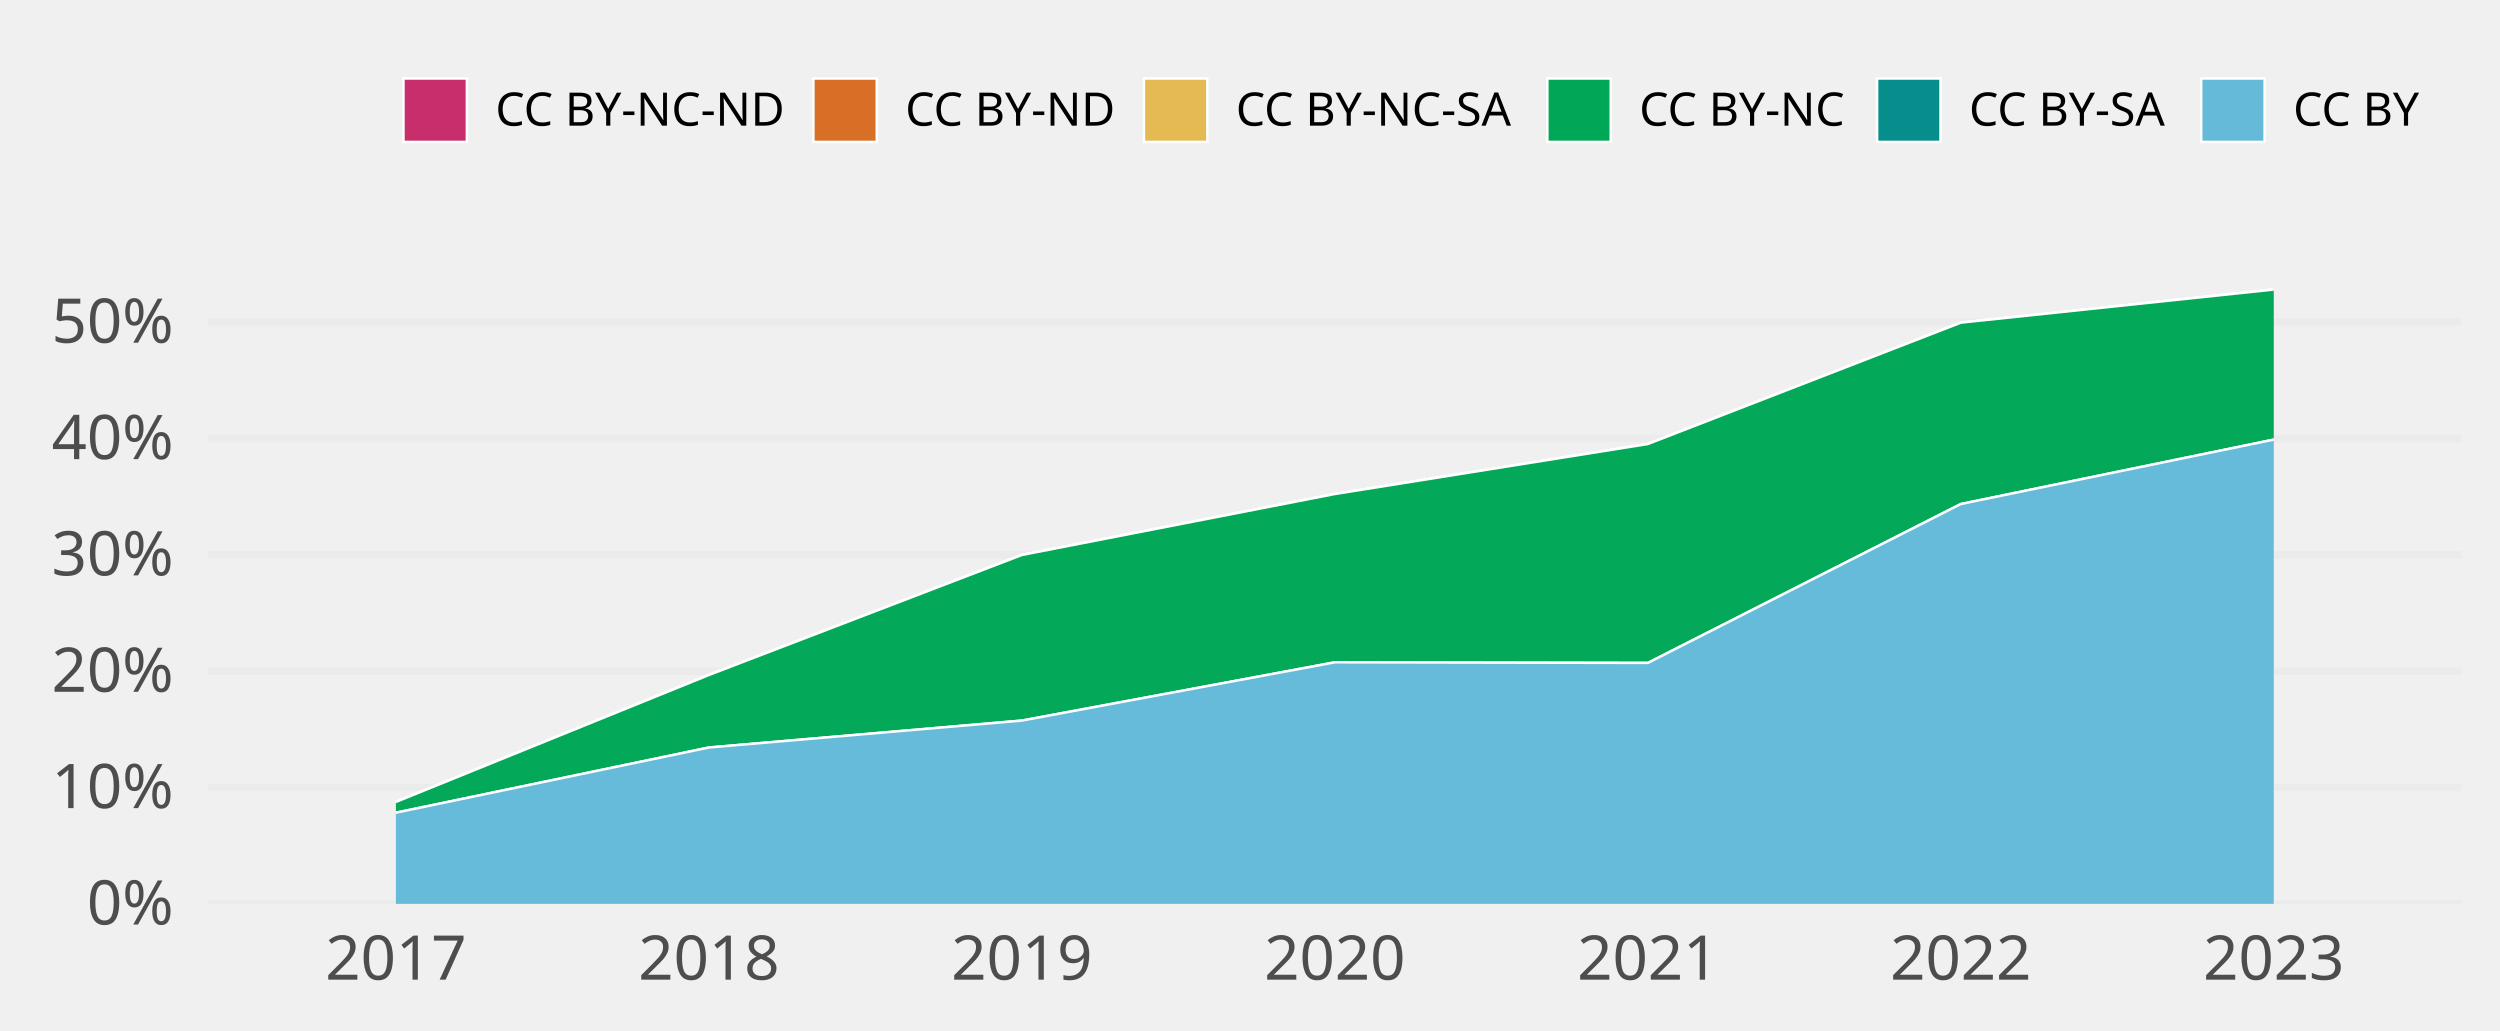
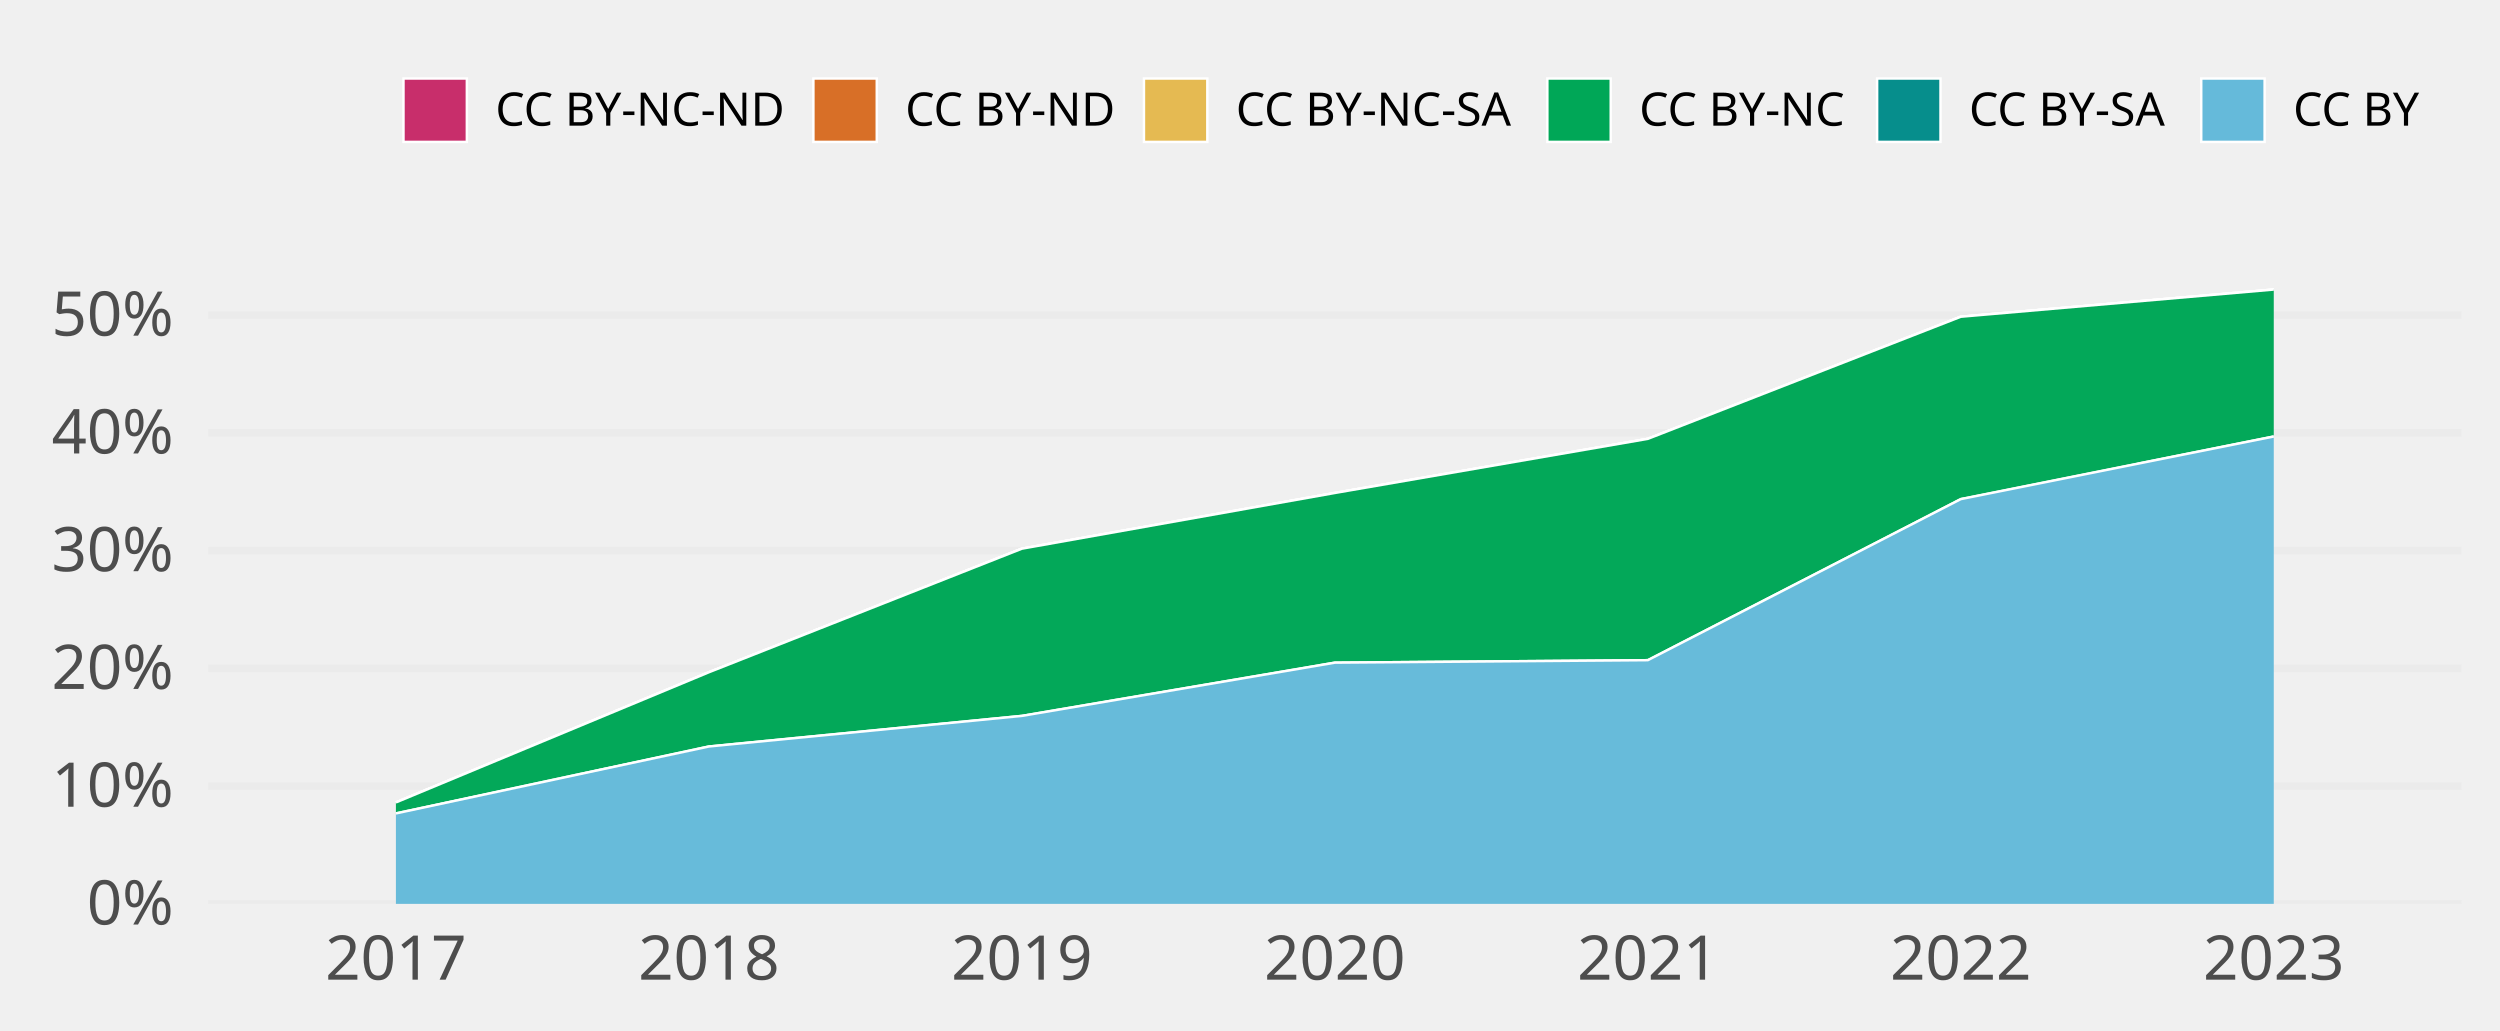
<svg xmlns="http://www.w3.org/2000/svg" class="svglite" width="648.00pt" height="266.98pt" viewBox="0 0 648.00 266.98">
  <defs>
    <style type="text/css">
    .svglite line, .svglite polyline, .svglite polygon, .svglite path, .svglite rect, .svglite circle {
      fill: none;
      stroke: #000000;
      stroke-linecap: round;
      stroke-linejoin: round;
      stroke-miterlimit: 10.00;
    }
    .svglite text {
      white-space: pre;
    }
  </style>
  </defs>
  <rect width="100%" height="100%" style="stroke: none; fill: none;" />
  <defs>
    <clipPath id="cpMC4wMHw2NDguMDB8MC4wMHwyNjYuOTg=">
      <rect x="0.00" y="0.00" width="648.00" height="266.98" />
    </clipPath>
  </defs>
  <g clip-path="url(#cpMC4wMHw2NDguMDB8MC4wMHwyNjYuOTg=)">
</g>
  <defs>
    <clipPath id="cpNTMuOTV8NjM4LjA0fDY3LjA5fDIzNC4yOA==">
      <rect x="53.95" y="67.09" width="584.09" height="167.19" />
    </clipPath>
  </defs>
  <g clip-path="url(#cpNTMuOTV8NjM4LjA0fDY3LjA5fDIzNC4yOA==)">
    <polyline points="53.95,234.28 638.04,234.28 " style="stroke-width: 1.94; stroke: #EBEBEB; stroke-linecap: butt;" />
-     <polyline points="53.95,204.12 638.04,204.12 " style="stroke-width: 1.94; stroke: #EBEBEB; stroke-linecap: butt;" />
-     <polyline points="53.95,173.97 638.04,173.97 " style="stroke-width: 1.94; stroke: #EBEBEB; stroke-linecap: butt;" />
-     <polyline points="53.95,143.81 638.04,143.81 " style="stroke-width: 1.94; stroke: #EBEBEB; stroke-linecap: butt;" />
-     <polyline points="53.95,113.65 638.04,113.65 " style="stroke-width: 1.94; stroke: #EBEBEB; stroke-linecap: butt;" />
-     <polyline points="53.95,83.49 638.04,83.49 " style="stroke-width: 1.94; stroke: #EBEBEB; stroke-linecap: butt;" />
-     <polygon points="102.62,207.86 183.75,174.96 264.87,143.85 345.99,128.05 427.12,115.09 508.24,83.64 589.36,75.05 589.36,75.05 508.24,83.64 427.12,115.09 345.99,128.05 264.87,143.85 183.75,174.96 102.62,207.86 " style="stroke-width: 0.00; stroke: none; stroke-linecap: butt; fill: #C82E6B;" />
-     <polyline points="102.62,207.86 183.75,174.96 264.87,143.85 345.99,128.05 427.12,115.09 508.24,83.64 589.36,75.05 " style="stroke-width: 0.64; stroke: #FFFFFF; stroke-linecap: butt;" />
-     <polygon points="102.62,207.86 183.75,174.96 264.87,143.85 345.99,128.05 427.12,115.09 508.24,83.64 589.36,75.05 589.36,75.05 508.24,83.64 427.12,115.09 345.99,128.05 264.87,143.85 183.75,174.96 102.62,207.86 " style="stroke-width: 0.00; stroke: none; stroke-linecap: butt; fill: #D86F27;" />
-     <polyline points="102.62,207.86 183.75,174.96 264.87,143.85 345.99,128.05 427.12,115.09 508.24,83.64 589.36,75.05 " style="stroke-width: 0.64; stroke: #FFFFFF; stroke-linecap: butt;" />
-     <polygon points="102.62,207.86 183.75,174.96 264.87,143.85 345.99,128.05 427.12,115.09 508.24,83.64 589.36,75.05 589.36,75.05 508.24,83.64 427.12,115.09 345.99,128.05 264.87,143.85 183.75,174.96 102.62,207.86 " style="stroke-width: 0.00; stroke: none; stroke-linecap: butt; fill: #E5BA52;" />
-     <polyline points="102.62,207.86 183.75,174.96 264.87,143.85 345.99,128.05 427.12,115.09 508.24,83.64 589.36,75.05 " style="stroke-width: 0.64; stroke: #FFFFFF; stroke-linecap: butt;" />
-     <polygon points="102.62,207.86 183.75,174.96 264.87,143.85 345.99,128.05 427.12,115.09 508.24,83.64 589.36,75.05 589.36,113.94 508.24,130.64 427.12,171.83 345.99,171.67 264.87,186.77 183.75,193.75 102.62,210.65 " style="stroke-width: 0.00; stroke: none; stroke-linecap: butt; fill: #00A757;" />
-     <polyline points="102.62,207.86 183.75,174.96 264.87,143.85 345.99,128.05 427.12,115.09 508.24,83.64 589.36,75.05 " style="stroke-width: 0.64; stroke: #FFFFFF; stroke-linecap: butt;" />
-     <polygon points="102.62,210.65 183.75,193.75 264.87,186.77 345.99,171.67 427.12,171.83 508.24,130.64 589.36,113.94 589.36,113.94 508.24,130.64 427.12,171.83 345.99,171.67 264.87,186.77 183.75,193.75 102.62,210.65 " style="stroke-width: 0.00; stroke: none; stroke-linecap: butt; fill: #068E8C;" />
-     <polyline points="102.62,210.65 183.75,193.75 264.87,186.77 345.99,171.67 427.12,171.83 508.24,130.64 589.36,113.94 " style="stroke-width: 0.64; stroke: #FFFFFF; stroke-linecap: butt;" />
-     <polygon points="102.62,210.65 183.75,193.75 264.87,186.77 345.99,171.67 427.12,171.83 508.24,130.64 589.36,113.94 589.36,234.28 508.24,234.28 427.12,234.28 345.99,234.28 264.87,234.28 183.75,234.28 102.62,234.28 " style="stroke-width: 0.00; stroke: none; stroke-linecap: butt; fill: #65BADA;" />
-     <polyline points="102.62,210.65 183.75,193.75 264.87,186.77 345.99,171.67 427.12,171.83 508.24,130.64 589.36,113.94 " style="stroke-width: 0.64; stroke: #FFFFFF; stroke-linecap: butt;" />
+     <polyline points="53.95,203.76 638.04,203.76 " style="stroke-width: 1.94; stroke: #EBEBEB; stroke-linecap: butt;" />
+     <polyline points="53.95,173.24 638.04,173.24 " style="stroke-width: 1.94; stroke: #EBEBEB; stroke-linecap: butt;" />
+     <polyline points="53.95,142.71 638.04,142.71 " style="stroke-width: 1.94; stroke: #EBEBEB; stroke-linecap: butt;" />
+     <polyline points="53.95,112.19 638.04,112.19 " style="stroke-width: 1.94; stroke: #EBEBEB; stroke-linecap: butt;" />
+     <polyline points="53.95,81.67 638.04,81.67 " style="stroke-width: 1.94; stroke: #EBEBEB; stroke-linecap: butt;" />
+     <polygon points="102.62,207.99 183.75,174.25 264.87,142.22 345.99,127.78 427.12,113.75 508.24,82.10 589.36,75.05 589.36,75.05 508.24,82.10 427.12,113.75 345.99,127.78 264.87,142.22 183.75,174.25 102.62,207.99 " style="stroke-width: 0.00; stroke: none; stroke-linecap: butt; fill: #C82E6B;" />
+     <polyline points="102.62,207.99 183.75,174.25 264.87,142.22 345.99,127.78 427.12,113.75 508.24,82.10 589.36,75.05 " style="stroke-width: 0.64; stroke: #FFFFFF; stroke-linecap: butt;" />
+     <polygon points="102.62,207.99 183.75,174.25 264.87,142.22 345.99,127.78 427.12,113.75 508.24,82.10 589.36,75.05 589.36,75.05 508.24,82.10 427.12,113.75 345.99,127.78 264.87,142.22 183.75,174.25 102.62,207.99 " style="stroke-width: 0.00; stroke: none; stroke-linecap: butt; fill: #D86F27;" />
+     <polyline points="102.62,207.99 183.75,174.25 264.87,142.22 345.99,127.78 427.12,113.75 508.24,82.10 589.36,75.05 " style="stroke-width: 0.64; stroke: #FFFFFF; stroke-linecap: butt;" />
+     <polygon points="102.62,207.99 183.75,174.25 264.87,142.22 345.99,127.78 427.12,113.75 508.24,82.10 589.36,75.05 589.36,75.05 508.24,82.10 427.12,113.75 345.99,127.78 264.87,142.22 183.75,174.25 102.62,207.99 " style="stroke-width: 0.00; stroke: none; stroke-linecap: butt; fill: #E5BA52;" />
+     <polyline points="102.62,207.99 183.75,174.25 264.87,142.22 345.99,127.78 427.12,113.75 508.24,82.10 589.36,75.05 " style="stroke-width: 0.64; stroke: #FFFFFF; stroke-linecap: butt;" />
+     <polygon points="102.62,207.99 183.75,174.25 264.87,142.22 345.99,127.78 427.12,113.75 508.24,82.10 589.36,75.05 589.36,113.14 508.24,129.37 427.12,171.12 345.99,171.76 264.87,185.56 183.75,193.49 102.62,210.84 " style="stroke-width: 0.00; stroke: none; stroke-linecap: butt; fill: #00A757;" />
+     <polyline points="102.62,207.99 183.75,174.25 264.87,142.22 345.99,127.78 427.12,113.75 508.24,82.10 589.36,75.05 " style="stroke-width: 0.64; stroke: #FFFFFF; stroke-linecap: butt;" />
+     <polygon points="102.62,210.84 183.75,193.49 264.87,185.56 345.99,171.76 427.12,171.12 508.24,129.37 589.36,113.14 589.36,113.14 508.24,129.37 427.12,171.12 345.99,171.76 264.87,185.56 183.75,193.49 102.62,210.84 " style="stroke-width: 0.00; stroke: none; stroke-linecap: butt; fill: #068E8C;" />
+     <polyline points="102.62,210.84 183.75,193.49 264.87,185.56 345.99,171.76 427.12,171.12 508.24,129.37 589.36,113.14 " style="stroke-width: 0.64; stroke: #FFFFFF; stroke-linecap: butt;" />
+     <polygon points="102.62,210.84 183.75,193.49 264.87,185.56 345.99,171.76 427.12,171.12 508.24,129.37 589.36,113.14 589.36,234.28 508.24,234.28 427.12,234.28 345.99,234.28 264.87,234.28 183.75,234.28 102.62,234.28 " style="stroke-width: 0.00; stroke: none; stroke-linecap: butt; fill: #65BADA;" />
+     <polyline points="102.62,210.84 183.75,193.49 264.87,185.56 345.99,171.76 427.12,171.12 508.24,129.37 589.36,113.14 " style="stroke-width: 0.64; stroke: #FFFFFF; stroke-linecap: butt;" />
    <rect x="62.06" y="75.05" width="81.12" height="159.23" style="stroke-width: 1.07; stroke: none; stroke-linecap: butt; stroke-linejoin: miter; fill: #FFFFFF; fill-opacity: 0.012;" />
    <rect x="143.19" y="75.05" width="81.12" height="159.23" style="stroke-width: 1.07; stroke: none; stroke-linecap: butt; stroke-linejoin: miter; fill: #FFFFFF; fill-opacity: 0.012;" />
    <rect x="224.31" y="75.05" width="81.12" height="159.23" style="stroke-width: 1.07; stroke: none; stroke-linecap: butt; stroke-linejoin: miter; fill: #FFFFFF; fill-opacity: 0.012;" />
    <rect x="305.43" y="75.05" width="81.12" height="159.23" style="stroke-width: 1.07; stroke: none; stroke-linecap: butt; stroke-linejoin: miter; fill: #FFFFFF; fill-opacity: 0.012;" />
    <rect x="386.56" y="75.05" width="81.12" height="159.23" style="stroke-width: 1.07; stroke: none; stroke-linecap: butt; stroke-linejoin: miter; fill: #FFFFFF; fill-opacity: 0.012;" />
    <rect x="467.68" y="75.05" width="81.12" height="159.23" style="stroke-width: 1.07; stroke: none; stroke-linecap: butt; stroke-linejoin: miter; fill: #FFFFFF; fill-opacity: 0.012;" />
    <rect x="548.80" y="75.05" width="81.12" height="159.23" style="stroke-width: 1.07; stroke: none; stroke-linecap: butt; stroke-linejoin: miter; fill: #FFFFFF; fill-opacity: 0.012;" />
  </g>
  <g clip-path="url(#cpMC4wMHw2NDguMDB8MC4wMHwyNjYuOTg=)">
    <text x="44.98" y="239.63" text-anchor="end" style="font-size: 16.00px;fill: #4D4D4D; font-family: &quot;Atkinson Hyperlegible&quot;;" textLength="25.20px" lengthAdjust="spacingAndGlyphs">0%</text>
-     <text x="44.98" y="209.47" text-anchor="end" style="font-size: 16.00px;fill: #4D4D4D; font-family: &quot;Atkinson Hyperlegible&quot;;" textLength="31.63px" lengthAdjust="spacingAndGlyphs">10%</text>
-     <text x="44.98" y="179.31" text-anchor="end" style="font-size: 16.00px;fill: #4D4D4D; font-family: &quot;Atkinson Hyperlegible&quot;;" textLength="33.98px" lengthAdjust="spacingAndGlyphs">20%</text>
-     <text x="44.98" y="149.15" text-anchor="end" style="font-size: 16.00px;fill: #4D4D4D; font-family: &quot;Atkinson Hyperlegible&quot;;" textLength="34.38px" lengthAdjust="spacingAndGlyphs">30%</text>
-     <text x="44.98" y="119.00" text-anchor="end" style="font-size: 16.00px;fill: #4D4D4D; font-family: &quot;Atkinson Hyperlegible&quot;;" textLength="35.02px" lengthAdjust="spacingAndGlyphs">40%</text>
-     <text x="44.98" y="88.84" text-anchor="end" style="font-size: 16.00px;fill: #4D4D4D; font-family: &quot;Atkinson Hyperlegible&quot;;" textLength="34.52px" lengthAdjust="spacingAndGlyphs">50%</text>
+     <text x="44.98" y="209.10" text-anchor="end" style="font-size: 16.00px;fill: #4D4D4D; font-family: &quot;Atkinson Hyperlegible&quot;;" textLength="31.63px" lengthAdjust="spacingAndGlyphs">10%</text>
+     <text x="44.98" y="178.58" text-anchor="end" style="font-size: 16.00px;fill: #4D4D4D; font-family: &quot;Atkinson Hyperlegible&quot;;" textLength="33.98px" lengthAdjust="spacingAndGlyphs">20%</text>
+     <text x="44.98" y="148.06" text-anchor="end" style="font-size: 16.00px;fill: #4D4D4D; font-family: &quot;Atkinson Hyperlegible&quot;;" textLength="34.38px" lengthAdjust="spacingAndGlyphs">30%</text>
+     <text x="44.98" y="117.54" text-anchor="end" style="font-size: 16.00px;fill: #4D4D4D; font-family: &quot;Atkinson Hyperlegible&quot;;" textLength="35.02px" lengthAdjust="spacingAndGlyphs">40%</text>
+     <text x="44.98" y="87.01" text-anchor="end" style="font-size: 16.00px;fill: #4D4D4D; font-family: &quot;Atkinson Hyperlegible&quot;;" textLength="34.52px" lengthAdjust="spacingAndGlyphs">50%</text>
    <text x="102.62" y="253.94" text-anchor="middle" style="font-size: 16.00px;fill: #4D4D4D; font-family: &quot;Atkinson Hyperlegible&quot;;" textLength="33.74px" lengthAdjust="spacingAndGlyphs">2017</text>
    <text x="183.75" y="253.94" text-anchor="middle" style="font-size: 16.00px;fill: #4D4D4D; font-family: &quot;Atkinson Hyperlegible&quot;;" textLength="35.42px" lengthAdjust="spacingAndGlyphs">2018</text>
    <text x="264.87" y="253.94" text-anchor="middle" style="font-size: 16.00px;fill: #4D4D4D; font-family: &quot;Atkinson Hyperlegible&quot;;" textLength="35.15px" lengthAdjust="spacingAndGlyphs">2019</text>
    <text x="345.99" y="253.94" text-anchor="middle" style="font-size: 16.00px;fill: #4D4D4D; font-family: &quot;Atkinson Hyperlegible&quot;;" textLength="38.30px" lengthAdjust="spacingAndGlyphs">2020</text>
    <text x="427.12" y="253.94" text-anchor="middle" style="font-size: 16.00px;fill: #4D4D4D; font-family: &quot;Atkinson Hyperlegible&quot;;" textLength="34.37px" lengthAdjust="spacingAndGlyphs">2021</text>
    <text x="508.24" y="253.94" text-anchor="middle" style="font-size: 16.00px;fill: #4D4D4D; font-family: &quot;Atkinson Hyperlegible&quot;;" textLength="36.72px" lengthAdjust="spacingAndGlyphs">2022</text>
    <text x="589.36" y="253.94" text-anchor="middle" style="font-size: 16.00px;fill: #4D4D4D; font-family: &quot;Atkinson Hyperlegible&quot;;" textLength="37.12px" lengthAdjust="spacingAndGlyphs">2023</text>
    <rect x="104.58" y="20.35" width="16.43" height="16.43" style="stroke-width: 0.64; stroke: #FFFFFF; stroke-linecap: butt; stroke-linejoin: miter; fill: #C82E6B;" />
    <rect x="210.83" y="20.35" width="16.43" height="16.43" style="stroke-width: 0.64; stroke: #FFFFFF; stroke-linecap: butt; stroke-linejoin: miter; fill: #D86F27;" />
    <rect x="296.51" y="20.35" width="16.43" height="16.43" style="stroke-width: 0.64; stroke: #FFFFFF; stroke-linecap: butt; stroke-linejoin: miter; fill: #E5BA52;" />
    <rect x="401.07" y="20.35" width="16.43" height="16.43" style="stroke-width: 0.64; stroke: #FFFFFF; stroke-linecap: butt; stroke-linejoin: miter; fill: #00A757;" />
    <rect x="486.55" y="20.35" width="16.43" height="16.43" style="stroke-width: 0.64; stroke: #FFFFFF; stroke-linecap: butt; stroke-linejoin: miter; fill: #068E8C;" />
    <rect x="570.56" y="20.35" width="16.43" height="16.43" style="stroke-width: 0.64; stroke: #FFFFFF; stroke-linecap: butt; stroke-linejoin: miter; fill: #65BADA;" />
    <text x="128.41" y="32.58" style="font-size: 12.00px; font-family: &quot;Atkinson Hyperlegible&quot;;" textLength="75.02px" lengthAdjust="spacingAndGlyphs">CC BY-NC-ND</text>
    <text x="234.65" y="32.58" style="font-size: 12.00px; font-family: &quot;Atkinson Hyperlegible&quot;;" textLength="54.45px" lengthAdjust="spacingAndGlyphs">CC BY-ND</text>
    <text x="320.34" y="32.58" style="font-size: 12.00px; font-family: &quot;Atkinson Hyperlegible&quot;;" textLength="73.34px" lengthAdjust="spacingAndGlyphs">CC BY-NC-SA</text>
    <text x="424.90" y="32.58" style="font-size: 12.00px; font-family: &quot;Atkinson Hyperlegible&quot;;" textLength="54.25px" lengthAdjust="spacingAndGlyphs">CC BY-NC</text>
    <text x="510.38" y="32.58" style="font-size: 12.00px; font-family: &quot;Atkinson Hyperlegible&quot;;" textLength="52.78px" lengthAdjust="spacingAndGlyphs">CC BY-SA</text>
    <text x="594.39" y="32.58" style="font-size: 12.00px; font-family: &quot;Atkinson Hyperlegible&quot;;" textLength="33.69px" lengthAdjust="spacingAndGlyphs">CC BY</text>
  </g>
</svg>
